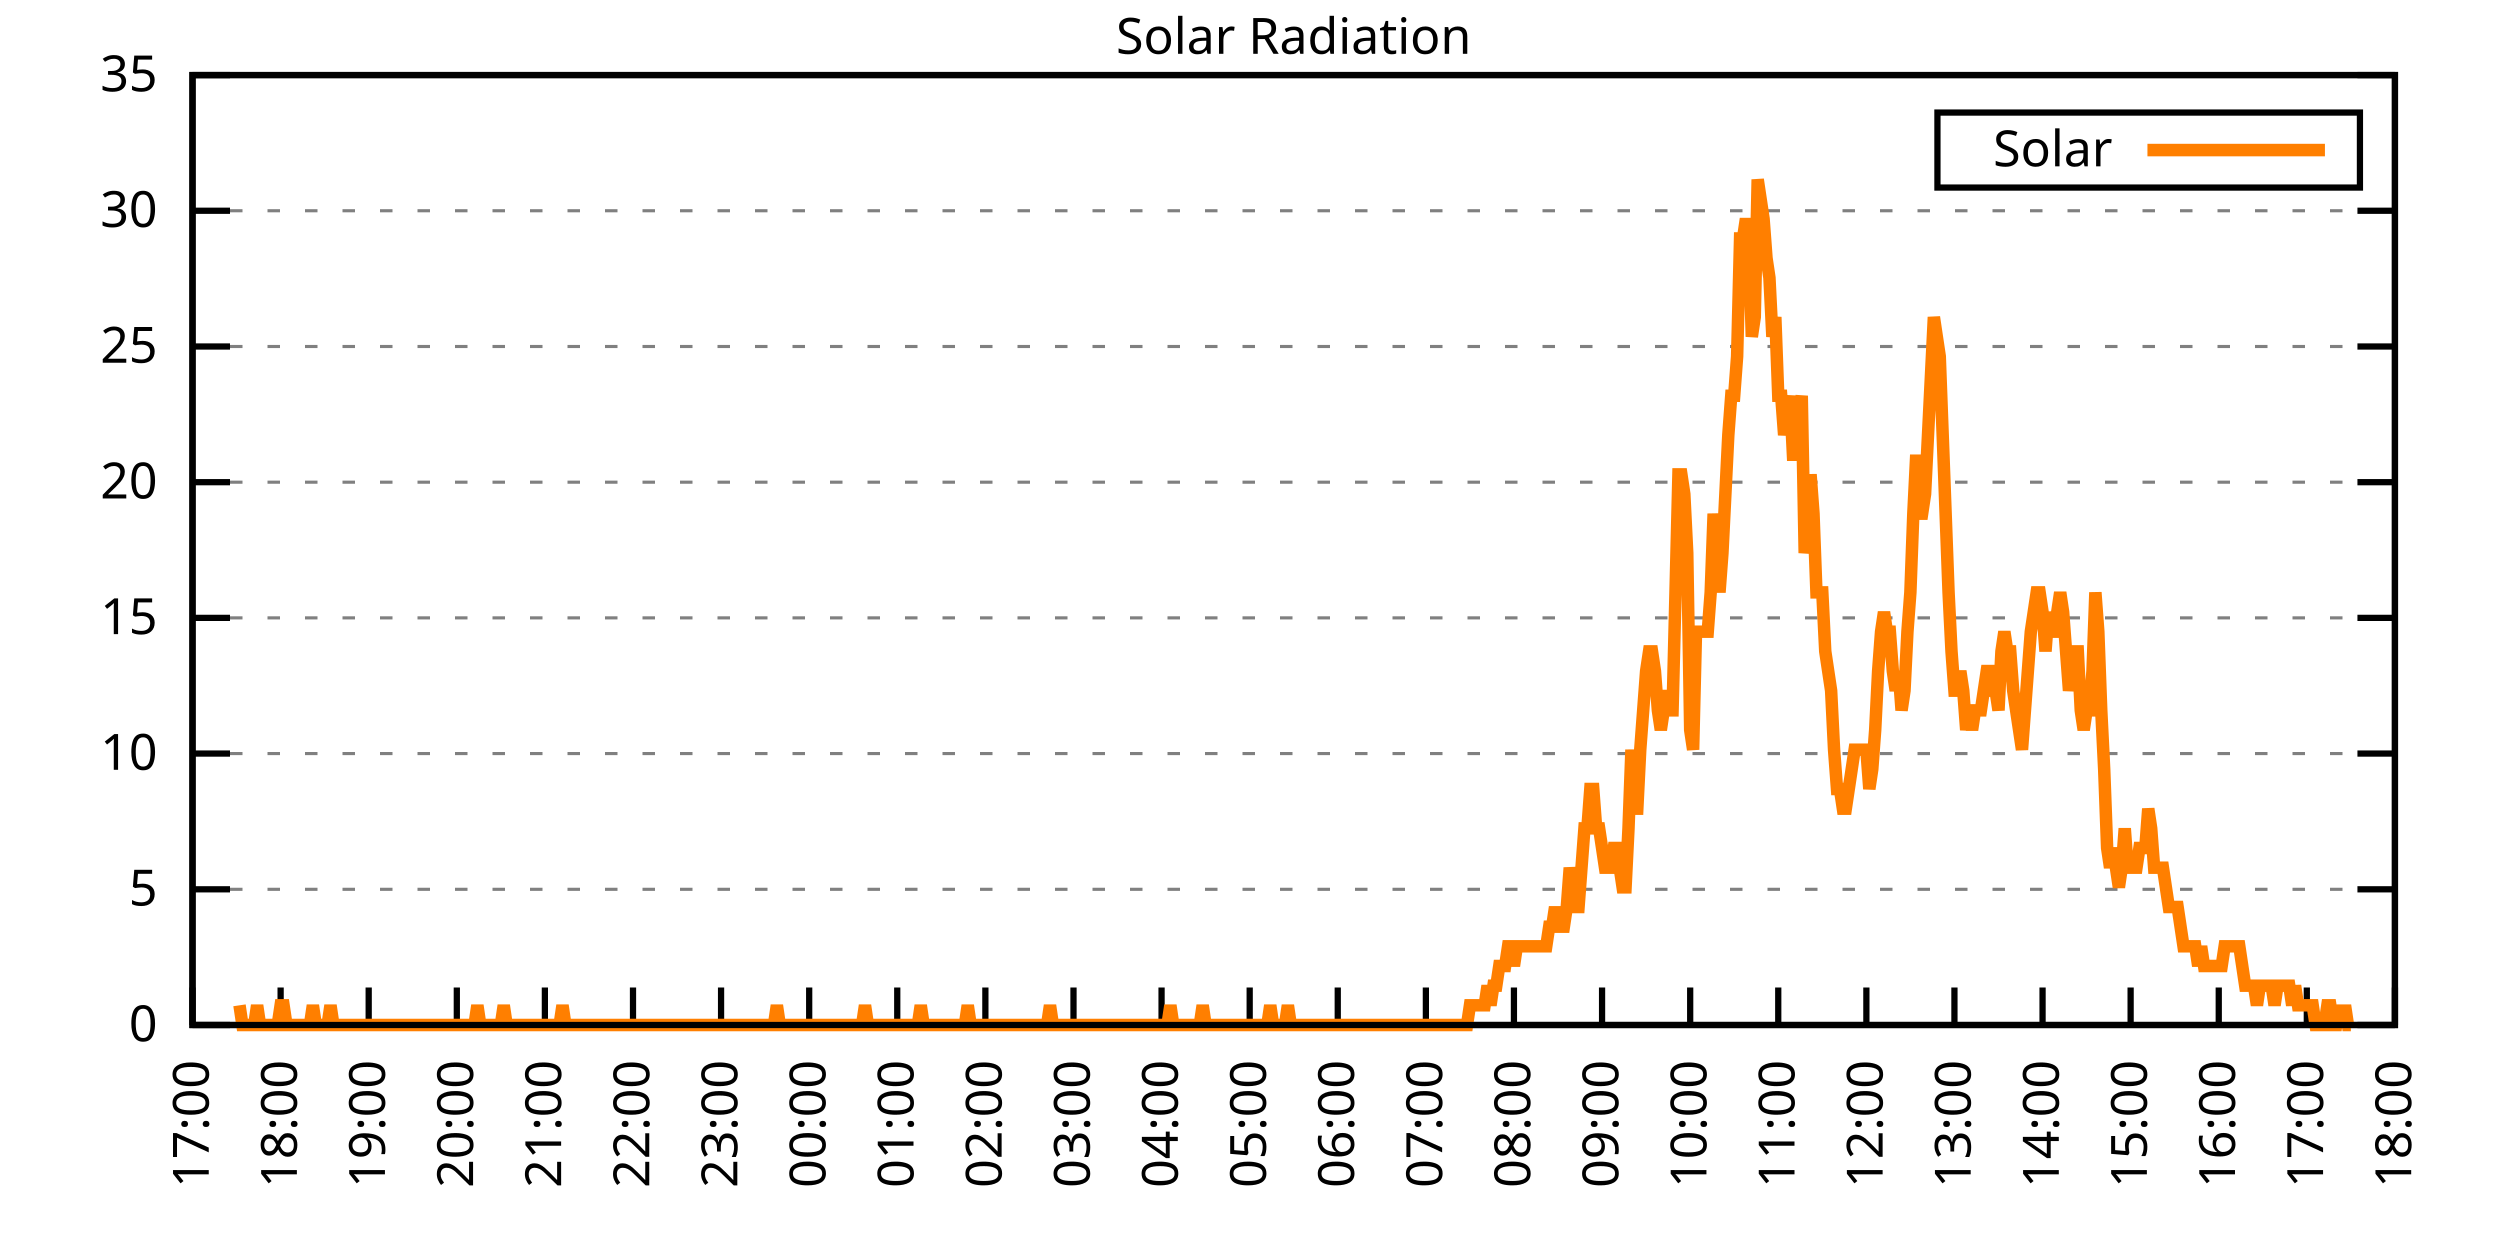
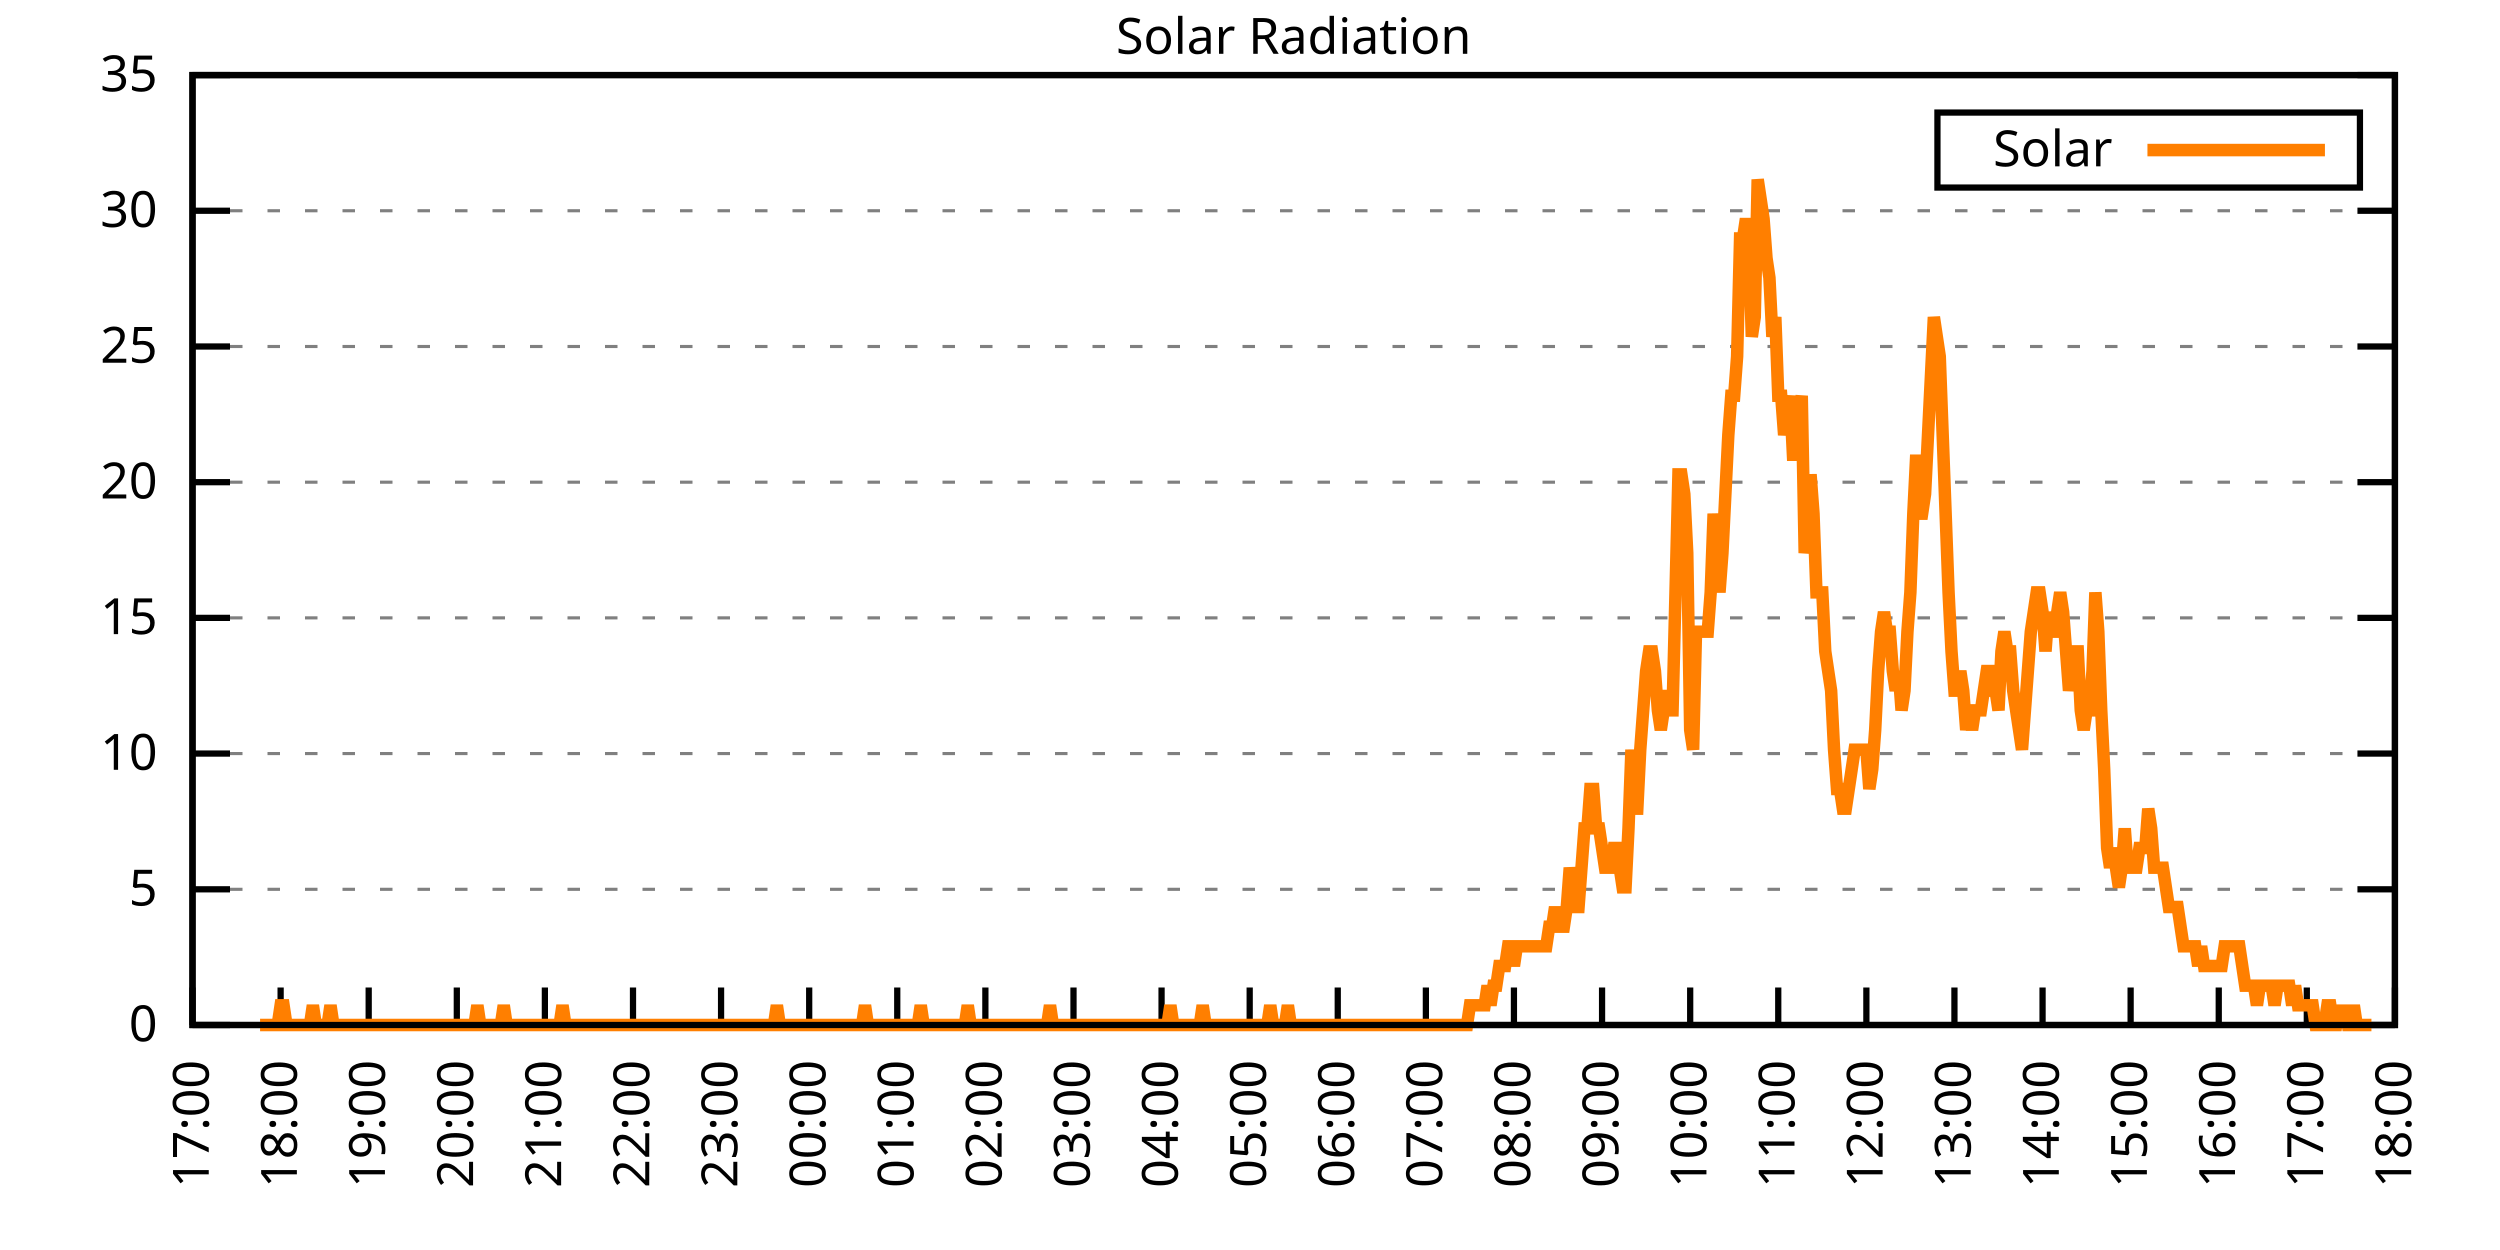
<svg xmlns="http://www.w3.org/2000/svg" xmlns:xlink="http://www.w3.org/1999/xlink" width="400" height="200" viewBox="0 0 400 200">
  <g id="gnuplot_canvas">
    <rect x="0" y="0" width="400" height="200" fill="none" />
    <defs>
      <circle id="gpDot" r="0.5" stroke-width="0.5" stroke="currentColor" />
      <path id="gpPt0" stroke-width="0.333" stroke="currentColor" d="M-1,0 h2 M0,-1 v2" />
      <path id="gpPt1" stroke-width="0.333" stroke="currentColor" d="M-1,-1 L1,1 M1,-1 L-1,1" />
      <path id="gpPt2" stroke-width="0.333" stroke="currentColor" d="M-1,0 L1,0 M0,-1 L0,1 M-1,-1 L1,1 M-1,1 L1,-1" />
      <rect id="gpPt3" stroke-width="0.333" stroke="currentColor" x="-1" y="-1" width="2" height="2" />
      <rect id="gpPt4" stroke-width="0.333" stroke="currentColor" fill="currentColor" x="-1" y="-1" width="2" height="2" />
      <circle id="gpPt5" stroke-width="0.333" stroke="currentColor" cx="0" cy="0" r="1" />
      <use xlink:href="#gpPt5" id="gpPt6" fill="currentColor" stroke="none" />
      <path id="gpPt7" stroke-width="0.333" stroke="currentColor" d="M0,-1.33 L-1.33,0.67 L1.33,0.67 z" />
      <use xlink:href="#gpPt7" id="gpPt8" fill="currentColor" stroke="none" />
      <use xlink:href="#gpPt7" id="gpPt9" stroke="currentColor" transform="rotate(180)" />
      <use xlink:href="#gpPt9" id="gpPt10" fill="currentColor" stroke="none" />
      <use xlink:href="#gpPt3" id="gpPt11" stroke="currentColor" transform="rotate(45)" />
      <use xlink:href="#gpPt11" id="gpPt12" fill="currentColor" stroke="none" />
      <path id="gpPt13" stroke-width="0.333" stroke="currentColor" d="M0,1.330 L1.265,0.411 L0.782,-1.067 L-0.782,-1.076 L-1.265,0.411 z" />
      <use xlink:href="#gpPt13" id="gpPt14" fill="currentColor" stroke="none" />
      <filter id="textbox" filterUnits="objectBoundingBox" x="0" y="0" height="1" width="1">
        <feFlood flood-color="white" flood-opacity="1" result="bgnd" />
        <feComposite in="SourceGraphic" in2="bgnd" operator="atop" />
      </filter>
      <filter id="greybox" filterUnits="objectBoundingBox" x="0" y="0" height="1" width="1">
        <feFlood flood-color="lightgrey" flood-opacity="1" result="grey" />
        <feComposite in="SourceGraphic" in2="grey" operator="atop" />
      </filter>
    </defs>
    <g fill="none" color="white" stroke="currentColor" stroke-width="1.00" stroke-linecap="butt" stroke-linejoin="miter">
</g>
    <g fill="none" color="black" stroke="currentColor" stroke-width="1.00" stroke-linecap="butt" stroke-linejoin="miter">
      <g stroke="none" shape-rendering="crispEdges">
        <polygon fill="rgb(255, 255, 255)" points="30.80,164.00 383.18,164.00 383.18,12.02 30.80,12.02 " />
      </g>
    </g>
    <g fill="none" color="black" stroke="currentColor" stroke-width="1.00" stroke-linecap="butt" stroke-linejoin="miter">
</g>
    <g fill="none" color="black" stroke="black" stroke-width="0.50" stroke-linecap="butt" stroke-linejoin="miter">
</g>
    <g fill="none" color="gray" stroke="currentColor" stroke-width="0.50" stroke-linecap="butt" stroke-linejoin="miter">
      <path stroke="gray" stroke-dasharray="2,4" class="gridline" d="M30.80,164.00 L383.19,164.00  " />
    </g>
    <g fill="none" color="gray" stroke="gray" stroke-width="1.00" stroke-linecap="butt" stroke-linejoin="miter">
</g>
    <g fill="none" color="black" stroke="currentColor" stroke-width="1.00" stroke-linecap="butt" stroke-linejoin="miter">
      <path stroke="black" d="M30.80,164.00 L36.80,164.00 M383.19,164.00 L377.19,164.00  " />
      <g transform="translate(25.20,166.60)" stroke="none" fill="black" font-family="Sans" font-size="8.00" text-anchor="end">
        <text>
          <tspan font-family="Sans"> 0</tspan>
        </text>
      </g>
    </g>
    <g fill="none" color="black" stroke="currentColor" stroke-width="1.00" stroke-linecap="butt" stroke-linejoin="miter">
</g>
    <g fill="none" color="black" stroke="black" stroke-width="0.50" stroke-linecap="butt" stroke-linejoin="miter">
</g>
    <g fill="none" color="gray" stroke="currentColor" stroke-width="0.50" stroke-linecap="butt" stroke-linejoin="miter">
      <path stroke="gray" stroke-dasharray="2,4" class="gridline" d="M30.80,142.29 L383.19,142.29  " />
    </g>
    <g fill="none" color="gray" stroke="gray" stroke-width="1.00" stroke-linecap="butt" stroke-linejoin="miter">
</g>
    <g fill="none" color="black" stroke="currentColor" stroke-width="1.00" stroke-linecap="butt" stroke-linejoin="miter">
      <path stroke="black" d="M30.80,142.29 L36.80,142.29 M383.19,142.29 L377.19,142.29  " />
      <g transform="translate(25.20,144.89)" stroke="none" fill="black" font-family="Sans" font-size="8.00" text-anchor="end">
        <text>
          <tspan font-family="Sans"> 5</tspan>
        </text>
      </g>
    </g>
    <g fill="none" color="black" stroke="currentColor" stroke-width="1.00" stroke-linecap="butt" stroke-linejoin="miter">
</g>
    <g fill="none" color="black" stroke="black" stroke-width="0.50" stroke-linecap="butt" stroke-linejoin="miter">
</g>
    <g fill="none" color="gray" stroke="currentColor" stroke-width="0.50" stroke-linecap="butt" stroke-linejoin="miter">
      <path stroke="gray" stroke-dasharray="2,4" class="gridline" d="M30.80,120.57 L383.19,120.57  " />
    </g>
    <g fill="none" color="gray" stroke="gray" stroke-width="1.00" stroke-linecap="butt" stroke-linejoin="miter">
</g>
    <g fill="none" color="black" stroke="currentColor" stroke-width="1.00" stroke-linecap="butt" stroke-linejoin="miter">
      <path stroke="black" d="M30.80,120.57 L36.80,120.57 M383.19,120.57 L377.19,120.57  " />
      <g transform="translate(25.20,123.17)" stroke="none" fill="black" font-family="Sans" font-size="8.00" text-anchor="end">
        <text>
          <tspan font-family="Sans"> 10</tspan>
        </text>
      </g>
    </g>
    <g fill="none" color="black" stroke="currentColor" stroke-width="1.00" stroke-linecap="butt" stroke-linejoin="miter">
</g>
    <g fill="none" color="black" stroke="black" stroke-width="0.50" stroke-linecap="butt" stroke-linejoin="miter">
</g>
    <g fill="none" color="gray" stroke="currentColor" stroke-width="0.50" stroke-linecap="butt" stroke-linejoin="miter">
      <path stroke="gray" stroke-dasharray="2,4" class="gridline" d="M30.80,98.86 L383.19,98.86  " />
    </g>
    <g fill="none" color="gray" stroke="gray" stroke-width="1.00" stroke-linecap="butt" stroke-linejoin="miter">
</g>
    <g fill="none" color="black" stroke="currentColor" stroke-width="1.00" stroke-linecap="butt" stroke-linejoin="miter">
      <path stroke="black" d="M30.80,98.86 L36.80,98.86 M383.19,98.86 L377.19,98.86  " />
      <g transform="translate(25.20,101.46)" stroke="none" fill="black" font-family="Sans" font-size="8.00" text-anchor="end">
        <text>
          <tspan font-family="Sans"> 15</tspan>
        </text>
      </g>
    </g>
    <g fill="none" color="black" stroke="currentColor" stroke-width="1.00" stroke-linecap="butt" stroke-linejoin="miter">
</g>
    <g fill="none" color="black" stroke="black" stroke-width="0.50" stroke-linecap="butt" stroke-linejoin="miter">
</g>
    <g fill="none" color="gray" stroke="currentColor" stroke-width="0.50" stroke-linecap="butt" stroke-linejoin="miter">
      <path stroke="gray" stroke-dasharray="2,4" class="gridline" d="M30.80,77.15 L383.19,77.15  " />
    </g>
    <g fill="none" color="gray" stroke="gray" stroke-width="1.00" stroke-linecap="butt" stroke-linejoin="miter">
</g>
    <g fill="none" color="black" stroke="currentColor" stroke-width="1.00" stroke-linecap="butt" stroke-linejoin="miter">
      <path stroke="black" d="M30.80,77.15 L36.80,77.15 M383.19,77.15 L377.19,77.15  " />
      <g transform="translate(25.20,79.75)" stroke="none" fill="black" font-family="Sans" font-size="8.00" text-anchor="end">
        <text>
          <tspan font-family="Sans"> 20</tspan>
        </text>
      </g>
    </g>
    <g fill="none" color="black" stroke="currentColor" stroke-width="1.00" stroke-linecap="butt" stroke-linejoin="miter">
</g>
    <g fill="none" color="black" stroke="black" stroke-width="0.50" stroke-linecap="butt" stroke-linejoin="miter">
</g>
    <g fill="none" color="gray" stroke="currentColor" stroke-width="0.50" stroke-linecap="butt" stroke-linejoin="miter">
      <path stroke="gray" stroke-dasharray="2,4" class="gridline" d="M30.80,55.44 L383.19,55.44  " />
    </g>
    <g fill="none" color="gray" stroke="gray" stroke-width="1.00" stroke-linecap="butt" stroke-linejoin="miter">
</g>
    <g fill="none" color="black" stroke="currentColor" stroke-width="1.00" stroke-linecap="butt" stroke-linejoin="miter">
      <path stroke="black" d="M30.80,55.44 L36.80,55.44 M383.19,55.44 L377.19,55.44  " />
      <g transform="translate(25.20,58.04)" stroke="none" fill="black" font-family="Sans" font-size="8.00" text-anchor="end">
        <text>
          <tspan font-family="Sans"> 25</tspan>
        </text>
      </g>
    </g>
    <g fill="none" color="black" stroke="currentColor" stroke-width="1.00" stroke-linecap="butt" stroke-linejoin="miter">
</g>
    <g fill="none" color="black" stroke="black" stroke-width="0.50" stroke-linecap="butt" stroke-linejoin="miter">
</g>
    <g fill="none" color="gray" stroke="currentColor" stroke-width="0.50" stroke-linecap="butt" stroke-linejoin="miter">
      <path stroke="gray" stroke-dasharray="2,4" class="gridline" d="M30.80,33.72 L383.19,33.72  " />
    </g>
    <g fill="none" color="gray" stroke="gray" stroke-width="1.00" stroke-linecap="butt" stroke-linejoin="miter">
</g>
    <g fill="none" color="black" stroke="currentColor" stroke-width="1.00" stroke-linecap="butt" stroke-linejoin="miter">
      <path stroke="black" d="M30.80,33.72 L36.80,33.72 M383.19,33.72 L377.19,33.72  " />
      <g transform="translate(25.20,36.32)" stroke="none" fill="black" font-family="Sans" font-size="8.00" text-anchor="end">
        <text>
          <tspan font-family="Sans"> 30</tspan>
        </text>
      </g>
    </g>
    <g fill="none" color="black" stroke="currentColor" stroke-width="1.00" stroke-linecap="butt" stroke-linejoin="miter">
</g>
    <g fill="none" color="black" stroke="black" stroke-width="0.50" stroke-linecap="butt" stroke-linejoin="miter">
</g>
    <g fill="none" color="gray" stroke="currentColor" stroke-width="0.50" stroke-linecap="butt" stroke-linejoin="miter">
      <path stroke="gray" stroke-dasharray="2,4" class="gridline" d="M30.80,12.01 L383.19,12.01  " />
    </g>
    <g fill="none" color="gray" stroke="gray" stroke-width="1.00" stroke-linecap="butt" stroke-linejoin="miter">
</g>
    <g fill="none" color="black" stroke="currentColor" stroke-width="1.00" stroke-linecap="butt" stroke-linejoin="miter">
      <path stroke="black" d="M30.80,12.01 L36.80,12.01 M383.19,12.01 L377.19,12.01  " />
      <g transform="translate(25.20,14.61)" stroke="none" fill="black" font-family="Sans" font-size="8.00" text-anchor="end">
        <text>
          <tspan font-family="Sans"> 35</tspan>
        </text>
      </g>
    </g>
    <g fill="none" color="black" stroke="currentColor" stroke-width="1.00" stroke-linecap="butt" stroke-linejoin="miter">
      <path stroke="black" d="M30.80,164.00 L30.80,158.00  " />
      <g transform="translate(33.40,169.60) rotate(270.00)" stroke="none" fill="black" font-family="Sans" font-size="8.00" text-anchor="end">
        <text>
          <tspan font-family="Sans">17:00</tspan>
        </text>
      </g>
    </g>
    <g fill="none" color="black" stroke="currentColor" stroke-width="1.00" stroke-linecap="butt" stroke-linejoin="miter">
      <path stroke="black" d="M44.90,164.00 L44.90,158.00  " />
      <g transform="translate(47.50,169.60) rotate(270.00)" stroke="none" fill="black" font-family="Sans" font-size="8.00" text-anchor="end">
        <text>
          <tspan font-family="Sans">18:00</tspan>
        </text>
      </g>
    </g>
    <g fill="none" color="black" stroke="currentColor" stroke-width="1.00" stroke-linecap="butt" stroke-linejoin="miter">
      <path stroke="black" d="M58.99,164.00 L58.99,158.00  " />
      <g transform="translate(61.59,169.60) rotate(270.00)" stroke="none" fill="black" font-family="Sans" font-size="8.00" text-anchor="end">
        <text>
          <tspan font-family="Sans">19:00</tspan>
        </text>
      </g>
    </g>
    <g fill="none" color="black" stroke="currentColor" stroke-width="1.00" stroke-linecap="butt" stroke-linejoin="miter">
      <path stroke="black" d="M73.09,164.00 L73.09,158.00  " />
      <g transform="translate(75.69,169.60) rotate(270.00)" stroke="none" fill="black" font-family="Sans" font-size="8.00" text-anchor="end">
        <text>
          <tspan font-family="Sans">20:00</tspan>
        </text>
      </g>
    </g>
    <g fill="none" color="black" stroke="currentColor" stroke-width="1.00" stroke-linecap="butt" stroke-linejoin="miter">
      <path stroke="black" d="M87.18,164.00 L87.18,158.00  " />
      <g transform="translate(89.78,169.60) rotate(270.00)" stroke="none" fill="black" font-family="Sans" font-size="8.00" text-anchor="end">
        <text>
          <tspan font-family="Sans">21:00</tspan>
        </text>
      </g>
    </g>
    <g fill="none" color="black" stroke="currentColor" stroke-width="1.00" stroke-linecap="butt" stroke-linejoin="miter">
      <path stroke="black" d="M101.28,164.00 L101.28,158.00  " />
      <g transform="translate(103.88,169.60) rotate(270.00)" stroke="none" fill="black" font-family="Sans" font-size="8.00" text-anchor="end">
        <text>
          <tspan font-family="Sans">22:00</tspan>
        </text>
      </g>
    </g>
    <g fill="none" color="black" stroke="currentColor" stroke-width="1.00" stroke-linecap="butt" stroke-linejoin="miter">
      <path stroke="black" d="M115.37,164.00 L115.37,158.00  " />
      <g transform="translate(117.97,169.60) rotate(270.00)" stroke="none" fill="black" font-family="Sans" font-size="8.00" text-anchor="end">
        <text>
          <tspan font-family="Sans">23:00</tspan>
        </text>
      </g>
    </g>
    <g fill="none" color="black" stroke="currentColor" stroke-width="1.00" stroke-linecap="butt" stroke-linejoin="miter">
      <path stroke="black" d="M129.47,164.00 L129.47,158.00  " />
      <g transform="translate(132.07,169.60) rotate(270.00)" stroke="none" fill="black" font-family="Sans" font-size="8.00" text-anchor="end">
        <text>
          <tspan font-family="Sans">00:00</tspan>
        </text>
      </g>
    </g>
    <g fill="none" color="black" stroke="currentColor" stroke-width="1.00" stroke-linecap="butt" stroke-linejoin="miter">
      <path stroke="black" d="M143.56,164.00 L143.56,158.00  " />
      <g transform="translate(146.16,169.60) rotate(270.00)" stroke="none" fill="black" font-family="Sans" font-size="8.00" text-anchor="end">
        <text>
          <tspan font-family="Sans">01:00</tspan>
        </text>
      </g>
    </g>
    <g fill="none" color="black" stroke="currentColor" stroke-width="1.00" stroke-linecap="butt" stroke-linejoin="miter">
      <path stroke="black" d="M157.66,164.00 L157.66,158.00  " />
      <g transform="translate(160.26,169.60) rotate(270.00)" stroke="none" fill="black" font-family="Sans" font-size="8.00" text-anchor="end">
        <text>
          <tspan font-family="Sans">02:00</tspan>
        </text>
      </g>
    </g>
    <g fill="none" color="black" stroke="currentColor" stroke-width="1.00" stroke-linecap="butt" stroke-linejoin="miter">
      <path stroke="black" d="M171.76,164.00 L171.76,158.00  " />
      <g transform="translate(174.36,169.60) rotate(270.00)" stroke="none" fill="black" font-family="Sans" font-size="8.00" text-anchor="end">
        <text>
          <tspan font-family="Sans">03:00</tspan>
        </text>
      </g>
    </g>
    <g fill="none" color="black" stroke="currentColor" stroke-width="1.00" stroke-linecap="butt" stroke-linejoin="miter">
      <path stroke="black" d="M185.85,164.00 L185.85,158.00  " />
      <g transform="translate(188.45,169.60) rotate(270.00)" stroke="none" fill="black" font-family="Sans" font-size="8.00" text-anchor="end">
        <text>
          <tspan font-family="Sans">04:00</tspan>
        </text>
      </g>
    </g>
    <g fill="none" color="black" stroke="currentColor" stroke-width="1.00" stroke-linecap="butt" stroke-linejoin="miter">
      <path stroke="black" d="M199.95,164.00 L199.95,158.00  " />
      <g transform="translate(202.55,169.60) rotate(270.00)" stroke="none" fill="black" font-family="Sans" font-size="8.00" text-anchor="end">
        <text>
          <tspan font-family="Sans">05:00</tspan>
        </text>
      </g>
    </g>
    <g fill="none" color="black" stroke="currentColor" stroke-width="1.00" stroke-linecap="butt" stroke-linejoin="miter">
      <path stroke="black" d="M214.04,164.00 L214.04,158.00  " />
      <g transform="translate(216.64,169.60) rotate(270.00)" stroke="none" fill="black" font-family="Sans" font-size="8.00" text-anchor="end">
        <text>
          <tspan font-family="Sans">06:00</tspan>
        </text>
      </g>
    </g>
    <g fill="none" color="black" stroke="currentColor" stroke-width="1.00" stroke-linecap="butt" stroke-linejoin="miter">
      <path stroke="black" d="M228.14,164.00 L228.14,158.00  " />
      <g transform="translate(230.74,169.60) rotate(270.00)" stroke="none" fill="black" font-family="Sans" font-size="8.00" text-anchor="end">
        <text>
          <tspan font-family="Sans">07:00</tspan>
        </text>
      </g>
    </g>
    <g fill="none" color="black" stroke="currentColor" stroke-width="1.00" stroke-linecap="butt" stroke-linejoin="miter">
      <path stroke="black" d="M242.23,164.00 L242.23,158.00  " />
      <g transform="translate(244.83,169.60) rotate(270.00)" stroke="none" fill="black" font-family="Sans" font-size="8.00" text-anchor="end">
        <text>
          <tspan font-family="Sans">08:00</tspan>
        </text>
      </g>
    </g>
    <g fill="none" color="black" stroke="currentColor" stroke-width="1.00" stroke-linecap="butt" stroke-linejoin="miter">
      <path stroke="black" d="M256.33,164.00 L256.33,158.00  " />
      <g transform="translate(258.93,169.60) rotate(270.00)" stroke="none" fill="black" font-family="Sans" font-size="8.00" text-anchor="end">
        <text>
          <tspan font-family="Sans">09:00</tspan>
        </text>
      </g>
    </g>
    <g fill="none" color="black" stroke="currentColor" stroke-width="1.00" stroke-linecap="butt" stroke-linejoin="miter">
      <path stroke="black" d="M270.43,164.00 L270.43,158.00  " />
      <g transform="translate(273.03,169.60) rotate(270.00)" stroke="none" fill="black" font-family="Sans" font-size="8.00" text-anchor="end">
        <text>
          <tspan font-family="Sans">10:00</tspan>
        </text>
      </g>
    </g>
    <g fill="none" color="black" stroke="currentColor" stroke-width="1.00" stroke-linecap="butt" stroke-linejoin="miter">
      <path stroke="black" d="M284.52,164.00 L284.52,158.00  " />
      <g transform="translate(287.12,169.60) rotate(270.00)" stroke="none" fill="black" font-family="Sans" font-size="8.00" text-anchor="end">
        <text>
          <tspan font-family="Sans">11:00</tspan>
        </text>
      </g>
    </g>
    <g fill="none" color="black" stroke="currentColor" stroke-width="1.00" stroke-linecap="butt" stroke-linejoin="miter">
      <path stroke="black" d="M298.62,164.00 L298.62,158.00  " />
      <g transform="translate(301.22,169.60) rotate(270.00)" stroke="none" fill="black" font-family="Sans" font-size="8.00" text-anchor="end">
        <text>
          <tspan font-family="Sans">12:00</tspan>
        </text>
      </g>
    </g>
    <g fill="none" color="black" stroke="currentColor" stroke-width="1.00" stroke-linecap="butt" stroke-linejoin="miter">
      <path stroke="black" d="M312.71,164.00 L312.71,158.00  " />
      <g transform="translate(315.31,169.60) rotate(270.00)" stroke="none" fill="black" font-family="Sans" font-size="8.00" text-anchor="end">
        <text>
          <tspan font-family="Sans">13:00</tspan>
        </text>
      </g>
    </g>
    <g fill="none" color="black" stroke="currentColor" stroke-width="1.00" stroke-linecap="butt" stroke-linejoin="miter">
      <path stroke="black" d="M326.81,164.00 L326.81,158.00  " />
      <g transform="translate(329.41,169.60) rotate(270.00)" stroke="none" fill="black" font-family="Sans" font-size="8.00" text-anchor="end">
        <text>
          <tspan font-family="Sans">14:00</tspan>
        </text>
      </g>
    </g>
    <g fill="none" color="black" stroke="currentColor" stroke-width="1.00" stroke-linecap="butt" stroke-linejoin="miter">
      <path stroke="black" d="M340.90,164.00 L340.90,158.00  " />
      <g transform="translate(343.50,169.60) rotate(270.00)" stroke="none" fill="black" font-family="Sans" font-size="8.00" text-anchor="end">
        <text>
          <tspan font-family="Sans">15:00</tspan>
        </text>
      </g>
    </g>
    <g fill="none" color="black" stroke="currentColor" stroke-width="1.00" stroke-linecap="butt" stroke-linejoin="miter">
      <path stroke="black" d="M355.00,164.00 L355.00,158.00  " />
      <g transform="translate(357.60,169.60) rotate(270.00)" stroke="none" fill="black" font-family="Sans" font-size="8.00" text-anchor="end">
        <text>
          <tspan font-family="Sans">16:00</tspan>
        </text>
      </g>
    </g>
    <g fill="none" color="black" stroke="currentColor" stroke-width="1.00" stroke-linecap="butt" stroke-linejoin="miter">
      <path stroke="black" d="M369.09,164.00 L369.09,158.00  " />
      <g transform="translate(371.69,169.60) rotate(270.00)" stroke="none" fill="black" font-family="Sans" font-size="8.00" text-anchor="end">
        <text>
          <tspan font-family="Sans">17:00</tspan>
        </text>
      </g>
    </g>
    <g fill="none" color="black" stroke="currentColor" stroke-width="1.00" stroke-linecap="butt" stroke-linejoin="miter">
      <path stroke="black" d="M383.19,164.00 L383.19,158.00  " />
      <g transform="translate(385.79,169.60) rotate(270.00)" stroke="none" fill="black" font-family="Sans" font-size="8.00" text-anchor="end">
        <text>
          <tspan font-family="Sans">18:00</tspan>
        </text>
      </g>
    </g>
    <g fill="none" color="black" stroke="currentColor" stroke-width="1.00" stroke-linecap="butt" stroke-linejoin="miter">
</g>
    <g fill="none" color="black" stroke="currentColor" stroke-width="1.00" stroke-linecap="butt" stroke-linejoin="miter">
      <path stroke="black" d="M30.80,12.01 L30.80,164.00 L383.19,164.00 L383.19,12.01 L30.80,12.01 Z  " />
    </g>
    <g fill="none" color="black" stroke="currentColor" stroke-width="1.00" stroke-linecap="butt" stroke-linejoin="miter">
</g>
    <g fill="none" color="black" stroke="currentColor" stroke-width="1.00" stroke-linecap="butt" stroke-linejoin="miter">
      <path stroke="black" d="M309.99,30.01 L309.99,18.01 L377.59,18.01 L377.59,30.01 L309.99,30.01 Z  " />
    </g>
    <g id="Solar_Radiation_plot_1">
      <g fill="none" color="white" stroke="black" stroke-width="2.00" stroke-linecap="butt" stroke-linejoin="miter">
</g>
      <g fill="none" color="black" stroke="currentColor" stroke-width="2.00" stroke-linecap="butt" stroke-linejoin="miter">
        <g transform="translate(337.99,26.61)" stroke="none" fill="black" font-family="Sans" font-size="8.00" text-anchor="end">
          <text>
            <tspan font-family="Sans">Solar</tspan>
          </text>
        </g>
      </g>
      <g fill="none" color="black" stroke="currentColor" stroke-width="2.00" stroke-linecap="butt" stroke-linejoin="miter">
-         <path stroke="rgb(255, 127,   0)" d="M343.59,24.01 L371.99,24.01 M38.32,160.85 L38.79,164.00 L39.26,164.00 L39.73,164.00 L40.20,164.00 L40.67,164.00   L41.14,160.85 L41.61,164.00 L42.08,164.00 L42.55,164.00 L43.02,164.00 L43.49,164.00 L43.96,164.00 L44.43,164.00   L44.90,160.85 L45.37,160.85 L45.84,164.00 L46.31,164.00 L46.78,164.00 L47.24,164.00 L47.71,164.00 L48.18,164.00   L48.65,164.00 L49.12,164.00 L49.59,164.00 L50.06,160.85 L50.53,164.00 L51.00,164.00 L51.47,164.00 L51.94,164.00   L52.41,164.00 L52.88,160.85 L53.35,164.00 L53.82,164.00 L54.29,164.00 L54.76,164.00 L55.23,164.00 L55.70,164.00   L56.17,164.00 L56.64,164.00 L57.11,164.00 L57.58,164.00 L58.05,164.00 L58.52,164.00 L58.99,164.00 L59.46,164.00   L59.93,164.00 L60.40,164.00 L60.87,164.00 L61.34,164.00 L61.81,164.00 L62.28,164.00 L62.75,164.00 L63.22,164.00   L63.69,164.00 L64.16,164.00 L64.63,164.00 L65.10,164.00 L65.57,164.00 L66.04,164.00 L66.51,164.00 L66.98,164.00   L67.45,164.00 L67.92,164.00 L68.39,164.00 L68.86,164.00 L69.33,164.00 L69.80,164.00 L70.27,164.00 L70.74,164.00   L71.21,164.00 L71.68,164.00 L72.15,164.00 L72.62,164.00 L73.09,164.00 L73.56,164.00 L74.03,164.00 L74.50,164.00   L74.97,164.00 L75.44,164.00 L75.91,164.00 L76.38,160.85 L76.85,164.00 L77.32,164.00 L77.79,164.00 L78.26,164.00   L78.73,164.00 L79.19,164.00 L79.66,164.00 L80.13,164.00 L80.60,160.85 L81.07,164.00 L81.54,164.00 L82.01,164.00   L82.48,164.00 L82.95,164.00 L83.42,164.00 L83.89,164.00 L84.36,164.00 L84.83,164.00 L85.30,164.00 L85.77,164.00   L86.24,164.00 L86.71,164.00 L87.18,164.00 L87.65,164.00 L88.12,164.00 L88.59,164.00 L89.06,164.00 L89.53,164.00   L90.00,160.85 L90.47,164.00 L90.94,164.00 L91.41,164.00 L91.88,164.00 L92.35,164.00 L92.82,164.00 L93.29,164.00   L93.76,164.00 L94.23,164.00 L94.70,164.00 L95.17,164.00 L95.64,164.00 L96.11,164.00 L96.58,164.00 L97.05,164.00   L97.52,164.00 L97.99,164.00 L98.46,164.00 L98.93,164.00 L99.40,164.00 L99.87,164.00 L100.34,164.00 L100.81,164.00   L101.28,164.00 L101.75,164.00 L102.22,164.00 L102.69,164.00 L103.16,164.00 L103.63,164.00 L104.10,164.00 L104.57,164.00   L105.04,164.00 L105.51,164.00 L105.98,164.00 L106.45,164.00 L106.92,164.00 L107.39,164.00 L107.86,164.00 L108.33,164.00   L108.80,164.00 L109.27,164.00 L109.74,164.00 L110.21,164.00 L110.68,164.00 L111.14,164.00 L111.61,164.00 L112.08,164.00   L112.55,164.00 L113.02,164.00 L113.49,164.00 L113.96,164.00 L114.43,164.00 L114.90,164.00 L115.37,164.00 L115.84,164.00   L116.31,164.00 L116.78,164.00 L117.25,164.00 L117.72,164.00 L118.19,164.00 L118.66,164.00 L119.13,164.00 L119.60,164.00   L120.07,164.00 L120.54,164.00 L121.01,164.00 L121.48,164.00 L121.95,164.00 L122.42,164.00 L122.89,164.00 L123.36,164.00   L123.83,164.00 L124.30,160.85 L124.77,164.00 L125.24,164.00 L125.71,164.00 L126.18,164.00 L126.65,164.00 L127.12,164.00   L127.59,164.00 L128.06,164.00 L128.53,164.00 L129.00,164.00 L129.47,164.00 L129.94,164.00 L130.41,164.00 L130.88,164.00   L131.35,164.00 L131.82,164.00 L132.29,164.00 L132.76,164.00 L133.23,164.00 L133.70,164.00 L134.17,164.00 L134.64,164.00   L135.11,164.00 L135.58,164.00 L136.05,164.00 L136.52,164.00 L136.99,164.00 L137.46,164.00 L137.93,164.00 L138.40,160.85   L138.87,164.00 L139.34,164.00 L139.81,164.00 L140.28,164.00 L140.75,164.00 L141.22,164.00 L141.69,164.00 L142.16,164.00   L142.63,164.00 L143.09,164.00 L143.56,164.00 L144.03,164.00 L144.50,164.00 L144.97,164.00 L145.44,164.00 L145.91,164.00   L146.38,164.00 L146.85,164.00 L147.32,160.85 L147.79,164.00 L148.26,164.00 L148.73,164.00 L149.20,164.00 L149.67,164.00   L150.14,164.00 L150.61,164.00 L151.08,164.00 L151.55,164.00 L152.02,164.00 L152.49,164.00 L152.96,164.00 L153.43,164.00   L153.90,164.00 L154.37,164.00 L154.84,160.85 L155.31,164.00 L155.78,164.00 L156.25,164.00 L156.72,164.00 L157.19,164.00   L157.66,164.00 L158.13,164.00 L158.60,164.00 L159.07,164.00 L159.54,164.00 L160.01,164.00 L160.48,164.00 L160.95,164.00   L161.42,164.00 L161.89,164.00 L162.36,164.00 L162.83,164.00 L163.30,164.00 L163.77,164.00 L164.24,164.00 L164.71,164.00   L165.18,164.00 L165.65,164.00 L166.12,164.00 L166.59,164.00 L167.06,164.00 L167.53,164.00 L168.00,160.85 L168.47,164.00   L168.94,164.00 L169.41,164.00 L169.88,164.00 L170.35,164.00 L170.82,164.00 L171.29,164.00 L171.76,164.00 L172.23,164.00   L172.70,164.00 L173.17,164.00 L173.64,164.00 L174.11,164.00 L174.58,164.00 L175.04,164.00 L175.51,164.00 L175.98,164.00   L176.45,164.00 L176.92,164.00 L177.39,164.00 L177.86,164.00 L178.33,164.00 L178.80,164.00 L179.27,164.00 L179.74,164.00   L180.21,164.00 L180.68,164.00 L181.15,164.00 L181.62,164.00 L182.09,164.00 L182.56,164.00 L183.03,164.00 L183.50,164.00   L183.97,164.00 L184.44,164.00 L184.91,164.00 L185.38,164.00 L185.85,164.00 L186.32,164.00 L186.79,164.00 L187.26,160.85   L187.73,164.00 L188.20,164.00 L188.67,164.00 L189.14,164.00 L189.61,164.00 L190.08,164.00 L190.55,164.00 L191.02,164.00   L191.49,164.00 L191.96,164.00 L192.43,160.85 L192.90,164.00 L193.37,164.00 L193.84,164.00 L194.31,164.00 L194.78,164.00   L195.25,164.00 L195.72,164.00 L196.19,164.00 L196.66,164.00 L197.13,164.00 L197.60,164.00 L198.07,164.00 L198.54,164.00   L199.01,164.00 L199.48,164.00 L199.95,164.00 L200.42,164.00 L200.89,164.00 L201.36,164.00 L201.83,164.00 L202.30,164.00   L202.77,164.00 L203.24,160.85 L203.71,164.00 L204.18,164.00 L204.65,164.00 L205.12,164.00 L205.59,164.00 L206.06,160.85   L206.53,164.00 L207.00,164.00 L207.46,164.00 L207.93,164.00 L208.40,164.00 L208.87,164.00 L209.34,164.00 L209.81,164.00   L210.28,164.00 L210.75,164.00 L211.22,164.00 L211.69,164.00 L212.16,164.00 L212.63,164.00 L213.10,164.00 L213.57,164.00   L214.04,164.00 L214.51,164.00 L214.98,164.00 L215.45,164.00 L215.92,164.00 L216.39,164.00 L216.86,164.00 L217.33,164.00   L217.80,164.00 L218.27,164.00 L218.74,164.00 L219.21,164.00 L219.68,164.00 L220.15,164.00 L220.62,164.00 L221.09,164.00   L221.56,164.00 L222.03,164.00 L222.50,164.00 L222.97,164.00 L223.44,164.00 L223.91,164.00 L224.38,164.00 L224.85,164.00   L225.32,164.00 L225.79,164.00 L226.26,164.00 L226.73,164.00 L227.20,164.00 L227.67,164.00 L228.14,164.00 L228.61,164.00   L229.08,164.00 L229.55,164.00 L230.02,164.00 L230.49,164.00 L230.96,164.00 L231.43,164.00 L231.90,164.00 L232.37,164.00   L232.84,164.00 L233.31,164.00 L233.78,164.00 L234.25,164.00 L234.72,164.00 L235.19,160.85 L235.66,160.85 L236.13,160.85   L236.60,160.85 L237.07,160.85 L237.54,160.85 L238.01,157.71 L238.48,160.85 L238.95,157.71 L239.41,157.71 L239.88,154.56   L240.35,154.56 L240.82,154.56 L241.29,151.41 L241.76,151.41 L242.23,154.56 L242.70,151.41 L243.17,151.41 L243.64,151.41   L244.11,151.41 L244.58,151.41 L245.05,151.41 L245.52,151.41 L245.99,151.41 L246.46,151.41 L246.93,151.41 L247.40,151.41   L247.87,148.27 L248.34,148.27 L248.81,145.12 L249.28,148.27 L249.75,148.27 L250.22,148.27 L250.69,145.12 L251.16,138.83   L251.63,141.98 L252.10,145.12 L252.57,145.12 L253.04,138.83 L253.51,132.54 L253.98,132.54 L254.45,126.24 L254.92,126.24   L255.39,132.54 L255.86,132.54 L256.33,135.68 L256.80,138.83 L257.27,138.83 L257.74,138.83 L258.21,135.68 L258.68,135.68   L259.15,138.83 L259.62,141.98 L260.09,141.98 L260.56,132.54 L261.03,119.95 L261.50,129.39 L261.97,129.39 L262.44,119.95   L262.91,113.66 L263.38,107.37 L263.85,104.22 L264.32,104.22 L264.79,107.37 L265.26,113.66 L265.73,116.80 L266.20,113.66   L266.67,110.51 L267.14,113.66 L267.61,113.66 L268.08,94.78 L268.55,75.90 L269.02,75.90 L269.49,79.05 L269.96,88.49   L270.43,116.80 L270.90,119.95 L271.36,101.07 L271.83,101.07 L272.30,101.07 L272.77,101.07 L273.24,101.07 L273.71,94.78   L274.18,82.19 L274.65,88.49 L275.12,94.78 L275.59,88.49 L276.06,79.05 L276.53,69.61 L277.00,63.32 L277.47,63.32   L277.94,57.02 L278.41,38.15 L278.88,38.15 L279.35,35.00 L279.82,38.15 L280.29,53.88 L280.76,50.73 L281.23,28.71   L281.70,31.85 L282.17,35.00 L282.64,41.29 L283.11,44.44 L283.58,53.88 L284.05,50.73 L284.52,63.32 L284.99,63.32   L285.46,69.61 L285.93,66.46 L286.40,63.32 L286.87,72.76 L287.34,72.76 L287.81,66.46 L288.28,63.32 L288.75,88.49   L289.22,85.34 L289.69,75.90 L290.16,82.19 L290.63,94.78 L291.10,94.78 L291.57,94.78 L292.04,104.22 L292.51,107.37   L292.98,110.51 L293.45,119.95 L293.92,126.24 L294.39,126.24 L294.86,129.39 L295.33,129.39 L295.80,126.24 L296.27,123.10   L296.74,119.95 L297.21,119.95 L297.68,119.95 L298.15,119.95 L298.62,119.95 L299.09,126.24 L299.56,123.10 L300.03,116.80   L300.50,107.37 L300.97,101.07 L301.44,97.93 L301.91,101.07 L302.38,101.07 L302.85,107.37 L303.31,110.51 L303.78,107.37   L304.25,113.66 L304.72,110.51 L305.19,101.07 L305.66,94.78 L306.13,82.19 L306.60,72.76 L307.07,82.19 L307.54,82.19   L308.01,79.05 L308.48,69.61 L308.95,60.17 L309.42,50.73 L309.89,53.88 L310.36,57.02 L310.83,69.61 L311.30,82.19   L311.77,94.78 L312.24,104.22 L312.71,110.51 L313.18,110.51 L313.65,107.37 L314.12,110.51 L314.59,116.80 L315.06,113.66   L315.53,116.80 L316.00,113.66 L316.47,113.66 L316.94,113.66 L317.41,110.51 L317.88,107.37 L318.35,107.37 L318.82,110.51   L319.29,110.51 L319.76,113.66 L320.23,104.22 L320.70,101.07 L321.17,104.22 L321.64,104.22 L322.11,110.51 L322.58,113.66   L323.05,116.80 L323.52,119.95 L323.99,113.66 L324.46,107.37 L324.93,101.07 L325.40,97.93 L325.87,94.78 L326.34,94.78   L326.81,97.93 L327.28,104.22 L327.75,97.93 L328.22,101.07 L328.69,101.07 L329.16,97.93 L329.63,94.78 L330.10,97.93   L330.57,104.22 L331.04,110.51 L331.51,107.37 L331.98,104.22 L332.45,104.22 L332.92,113.66 L333.39,116.80 L333.86,113.66   L334.33,113.66 L334.80,107.37 L335.26,94.78 L335.73,101.07 L336.20,113.66 L336.67,123.10 L337.14,135.68 L337.61,138.83   L338.08,135.68 L338.55,138.83 L339.02,141.98 L339.49,138.83 L339.96,132.54 L340.43,138.83 L340.90,138.83 L341.37,138.83   L341.84,138.83 L342.31,135.68 L342.78,135.68 L343.25,135.68 L343.72,129.39 L344.19,132.54 L344.66,138.83 L345.13,138.83   L345.60,138.83 L346.07,138.83 L346.54,141.98 L347.01,145.12 L347.48,145.12 L347.95,145.12 L348.42,145.12 L348.89,148.27   L349.36,151.41 L349.83,151.41 L350.30,151.41 L350.77,151.41 L351.24,151.41 L351.71,154.56 L352.18,151.41 L352.65,154.56   L353.12,154.56 L353.59,154.56 L354.06,154.56 L354.53,154.56 L355.00,154.56 L355.47,154.56 L355.94,151.41 L356.41,151.41   L356.88,151.41 L357.35,151.41 L357.82,151.41 L358.29,151.41 L358.76,154.56 L359.23,157.71 L359.70,157.71 L360.17,157.71   L360.64,157.71 L361.11,160.85 L361.58,157.71 L362.05,157.71 L362.52,157.71 L362.99,157.71 L363.46,157.71 L363.93,160.85   L364.40,157.71 L364.87,157.71 L365.34,157.71 L365.81,157.71 L366.28,157.71 L366.75,160.85 L367.21,157.71 L367.68,160.85   L368.15,160.85 L368.62,160.85 L369.09,160.85 L369.56,160.85 L370.03,160.85 L370.50,164.00 L370.97,164.00 L371.44,164.00   L371.91,164.00 L372.38,160.85 L372.85,160.85 L373.32,164.00 L373.79,164.00 L374.26,160.85 L374.73,164.00 L375.20,160.85   L375.67,164.00 L376.14,164.00  " />
+         <path stroke="rgb(255, 127,   0)" d="M343.59,24.01 L371.99,24.01 M41.61,164.00 L42.08,164.00 L42.55,164.00 L43.02,164.00 L43.49,164.00 L43.96,164.00   L44.43,164.00 L44.90,160.85 L45.37,160.85 L45.84,164.00 L46.31,164.00 L46.78,164.00 L47.24,164.00 L47.71,164.00   L48.18,164.00 L48.65,164.00 L49.12,164.00 L49.59,164.00 L50.06,160.85 L50.53,164.00 L51.00,164.00 L51.47,164.00   L51.94,164.00 L52.41,164.00 L52.88,160.85 L53.35,164.00 L53.82,164.00 L54.29,164.00 L54.76,164.00 L55.23,164.00   L55.70,164.00 L56.17,164.00 L56.64,164.00 L57.11,164.00 L57.58,164.00 L58.05,164.00 L58.52,164.00 L58.99,164.00   L59.46,164.00 L59.93,164.00 L60.40,164.00 L60.87,164.00 L61.34,164.00 L61.81,164.00 L62.28,164.00 L62.75,164.00   L63.22,164.00 L63.69,164.00 L64.16,164.00 L64.63,164.00 L65.10,164.00 L65.57,164.00 L66.04,164.00 L66.51,164.00   L66.98,164.00 L67.45,164.00 L67.92,164.00 L68.39,164.00 L68.86,164.00 L69.33,164.00 L69.80,164.00 L70.27,164.00   L70.74,164.00 L71.21,164.00 L71.68,164.00 L72.15,164.00 L72.62,164.00 L73.09,164.00 L73.56,164.00 L74.03,164.00   L74.50,164.00 L74.97,164.00 L75.44,164.00 L75.91,164.00 L76.38,160.85 L76.85,164.00 L77.32,164.00 L77.79,164.00   L78.26,164.00 L78.73,164.00 L79.19,164.00 L79.66,164.00 L80.13,164.00 L80.60,160.85 L81.07,164.00 L81.54,164.00   L82.01,164.00 L82.48,164.00 L82.95,164.00 L83.42,164.00 L83.89,164.00 L84.36,164.00 L84.83,164.00 L85.30,164.00   L85.77,164.00 L86.24,164.00 L86.71,164.00 L87.18,164.00 L87.65,164.00 L88.12,164.00 L88.59,164.00 L89.06,164.00   L89.53,164.00 L90.00,160.85 L90.47,164.00 L90.94,164.00 L91.41,164.00 L91.88,164.00 L92.35,164.00 L92.82,164.00   L93.29,164.00 L93.76,164.00 L94.23,164.00 L94.70,164.00 L95.17,164.00 L95.64,164.00 L96.11,164.00 L96.58,164.00   L97.05,164.00 L97.52,164.00 L97.99,164.00 L98.46,164.00 L98.93,164.00 L99.40,164.00 L99.87,164.00 L100.34,164.00   L100.81,164.00 L101.28,164.00 L101.75,164.00 L102.22,164.00 L102.69,164.00 L103.16,164.00 L103.63,164.00 L104.10,164.00   L104.57,164.00 L105.04,164.00 L105.51,164.00 L105.98,164.00 L106.45,164.00 L106.92,164.00 L107.39,164.00 L107.86,164.00   L108.33,164.00 L108.80,164.00 L109.27,164.00 L109.74,164.00 L110.21,164.00 L110.68,164.00 L111.14,164.00 L111.61,164.00   L112.08,164.00 L112.55,164.00 L113.02,164.00 L113.49,164.00 L113.96,164.00 L114.43,164.00 L114.90,164.00 L115.37,164.00   L115.84,164.00 L116.31,164.00 L116.78,164.00 L117.25,164.00 L117.72,164.00 L118.19,164.00 L118.66,164.00 L119.13,164.00   L119.60,164.00 L120.07,164.00 L120.54,164.00 L121.01,164.00 L121.48,164.00 L121.95,164.00 L122.42,164.00 L122.89,164.00   L123.36,164.00 L123.83,164.00 L124.30,160.85 L124.77,164.00 L125.24,164.00 L125.71,164.00 L126.18,164.00 L126.65,164.00   L127.12,164.00 L127.59,164.00 L128.06,164.00 L128.53,164.00 L129.00,164.00 L129.47,164.00 L129.94,164.00 L130.41,164.00   L130.88,164.00 L131.35,164.00 L131.82,164.00 L132.29,164.00 L132.76,164.00 L133.23,164.00 L133.70,164.00 L134.17,164.00   L134.64,164.00 L135.11,164.00 L135.58,164.00 L136.05,164.00 L136.52,164.00 L136.99,164.00 L137.46,164.00 L137.93,164.00   L138.40,160.85 L138.87,164.00 L139.34,164.00 L139.81,164.00 L140.28,164.00 L140.75,164.00 L141.22,164.00 L141.69,164.00   L142.16,164.00 L142.63,164.00 L143.09,164.00 L143.56,164.00 L144.03,164.00 L144.50,164.00 L144.97,164.00 L145.44,164.00   L145.91,164.00 L146.38,164.00 L146.85,164.00 L147.32,160.85 L147.79,164.00 L148.26,164.00 L148.73,164.00 L149.20,164.00   L149.67,164.00 L150.14,164.00 L150.61,164.00 L151.08,164.00 L151.55,164.00 L152.02,164.00 L152.49,164.00 L152.96,164.00   L153.43,164.00 L153.90,164.00 L154.37,164.00 L154.84,160.85 L155.31,164.00 L155.78,164.00 L156.25,164.00 L156.72,164.00   L157.19,164.00 L157.66,164.00 L158.13,164.00 L158.60,164.00 L159.07,164.00 L159.54,164.00 L160.01,164.00 L160.48,164.00   L160.95,164.00 L161.42,164.00 L161.89,164.00 L162.36,164.00 L162.83,164.00 L163.30,164.00 L163.77,164.00 L164.24,164.00   L164.71,164.00 L165.18,164.00 L165.65,164.00 L166.12,164.00 L166.59,164.00 L167.06,164.00 L167.53,164.00 L168.00,160.85   L168.47,164.00 L168.94,164.00 L169.41,164.00 L169.88,164.00 L170.35,164.00 L170.82,164.00 L171.29,164.00 L171.76,164.00   L172.23,164.00 L172.70,164.00 L173.17,164.00 L173.64,164.00 L174.11,164.00 L174.58,164.00 L175.04,164.00 L175.51,164.00   L175.98,164.00 L176.45,164.00 L176.92,164.00 L177.39,164.00 L177.86,164.00 L178.33,164.00 L178.80,164.00 L179.27,164.00   L179.74,164.00 L180.21,164.00 L180.68,164.00 L181.15,164.00 L181.62,164.00 L182.09,164.00 L182.56,164.00 L183.03,164.00   L183.50,164.00 L183.97,164.00 L184.44,164.00 L184.91,164.00 L185.38,164.00 L185.85,164.00 L186.32,164.00 L186.79,164.00   L187.26,160.85 L187.73,164.00 L188.20,164.00 L188.67,164.00 L189.14,164.00 L189.61,164.00 L190.08,164.00 L190.55,164.00   L191.02,164.00 L191.49,164.00 L191.96,164.00 L192.43,160.85 L192.90,164.00 L193.37,164.00 L193.84,164.00 L194.31,164.00   L194.78,164.00 L195.25,164.00 L195.72,164.00 L196.19,164.00 L196.66,164.00 L197.13,164.00 L197.60,164.00 L198.07,164.00   L198.54,164.00 L199.01,164.00 L199.48,164.00 L199.95,164.00 L200.42,164.00 L200.89,164.00 L201.36,164.00 L201.83,164.00   L202.30,164.00 L202.77,164.00 L203.24,160.85 L203.71,164.00 L204.18,164.00 L204.65,164.00 L205.12,164.00 L205.59,164.00   L206.06,160.85 L206.53,164.00 L207.00,164.00 L207.46,164.00 L207.93,164.00 L208.40,164.00 L208.87,164.00 L209.34,164.00   L209.81,164.00 L210.28,164.00 L210.75,164.00 L211.22,164.00 L211.69,164.00 L212.16,164.00 L212.63,164.00 L213.10,164.00   L213.57,164.00 L214.04,164.00 L214.51,164.00 L214.98,164.00 L215.45,164.00 L215.92,164.00 L216.39,164.00 L216.86,164.00   L217.33,164.00 L217.80,164.00 L218.27,164.00 L218.74,164.00 L219.21,164.00 L219.68,164.00 L220.15,164.00 L220.62,164.00   L221.09,164.00 L221.56,164.00 L222.03,164.00 L222.50,164.00 L222.97,164.00 L223.44,164.00 L223.91,164.00 L224.38,164.00   L224.85,164.00 L225.32,164.00 L225.79,164.00 L226.26,164.00 L226.73,164.00 L227.20,164.00 L227.67,164.00 L228.14,164.00   L228.61,164.00 L229.08,164.00 L229.55,164.00 L230.02,164.00 L230.49,164.00 L230.96,164.00 L231.43,164.00 L231.90,164.00   L232.37,164.00 L232.84,164.00 L233.31,164.00 L233.78,164.00 L234.25,164.00 L234.72,164.00 L235.19,160.85 L235.66,160.85   L236.13,160.85 L236.60,160.85 L237.07,160.85 L237.54,160.85 L238.01,157.71 L238.48,160.85 L238.95,157.71 L239.41,157.71   L239.88,154.56 L240.35,154.56 L240.82,154.56 L241.29,151.41 L241.76,151.41 L242.23,154.56 L242.70,151.41 L243.17,151.41   L243.64,151.41 L244.11,151.41 L244.58,151.41 L245.05,151.41 L245.52,151.41 L245.99,151.41 L246.46,151.41 L246.93,151.41   L247.40,151.41 L247.87,148.27 L248.34,148.27 L248.81,145.12 L249.28,148.27 L249.75,148.27 L250.22,148.27 L250.69,145.12   L251.16,138.83 L251.63,141.98 L252.10,145.12 L252.57,145.12 L253.04,138.83 L253.51,132.54 L253.98,132.54 L254.45,126.24   L254.92,126.24 L255.39,132.54 L255.86,132.54 L256.33,135.68 L256.80,138.83 L257.27,138.83 L257.74,138.83 L258.21,135.68   L258.68,135.68 L259.15,138.83 L259.62,141.98 L260.09,141.98 L260.56,132.54 L261.03,119.95 L261.50,129.39 L261.97,129.39   L262.44,119.95 L262.91,113.66 L263.38,107.37 L263.85,104.22 L264.32,104.22 L264.79,107.37 L265.26,113.66 L265.73,116.80   L266.20,113.66 L266.67,110.51 L267.14,113.66 L267.61,113.66 L268.08,94.78 L268.55,75.90 L269.02,75.90 L269.49,79.05   L269.96,88.49 L270.43,116.80 L270.90,119.95 L271.36,101.07 L271.83,101.07 L272.30,101.07 L272.77,101.07 L273.24,101.07   L273.71,94.78 L274.18,82.19 L274.65,88.49 L275.12,94.78 L275.59,88.49 L276.06,79.05 L276.53,69.61 L277.00,63.32   L277.47,63.32 L277.94,57.02 L278.41,38.15 L278.88,38.15 L279.35,35.00 L279.82,38.15 L280.29,53.88 L280.76,50.73   L281.23,28.71 L281.70,31.85 L282.17,35.00 L282.64,41.29 L283.11,44.44 L283.58,53.88 L284.05,50.73 L284.52,63.32   L284.99,63.32 L285.46,69.61 L285.93,66.46 L286.40,63.32 L286.87,72.76 L287.34,72.76 L287.81,66.46 L288.28,63.32   L288.75,88.49 L289.22,85.34 L289.69,75.90 L290.16,82.19 L290.63,94.78 L291.10,94.78 L291.57,94.78 L292.04,104.22   L292.51,107.37 L292.98,110.51 L293.45,119.95 L293.92,126.24 L294.39,126.24 L294.86,129.39 L295.33,129.39 L295.80,126.24   L296.27,123.10 L296.74,119.95 L297.21,119.95 L297.68,119.95 L298.15,119.95 L298.62,119.95 L299.09,126.24 L299.56,123.10   L300.03,116.80 L300.50,107.37 L300.97,101.07 L301.44,97.93 L301.91,101.07 L302.38,101.07 L302.85,107.37 L303.31,110.51   L303.78,107.37 L304.25,113.66 L304.72,110.51 L305.19,101.07 L305.66,94.78 L306.13,82.19 L306.60,72.76 L307.07,82.19   L307.54,82.19 L308.01,79.05 L308.48,69.61 L308.95,60.17 L309.42,50.73 L309.89,53.88 L310.36,57.02 L310.83,69.61   L311.30,82.19 L311.77,94.78 L312.24,104.22 L312.71,110.51 L313.18,110.51 L313.65,107.37 L314.12,110.51 L314.59,116.80   L315.06,113.66 L315.53,116.80 L316.00,113.66 L316.47,113.66 L316.94,113.66 L317.41,110.51 L317.88,107.37 L318.35,107.37   L318.82,110.51 L319.29,110.51 L319.76,113.66 L320.23,104.22 L320.70,101.07 L321.17,104.22 L321.64,104.22 L322.11,110.51   L322.58,113.66 L323.05,116.80 L323.52,119.95 L323.99,113.66 L324.46,107.37 L324.93,101.07 L325.40,97.93 L325.87,94.78   L326.34,94.78 L326.81,97.93 L327.28,104.22 L327.75,97.93 L328.22,101.07 L328.69,101.07 L329.16,97.93 L329.63,94.78   L330.10,97.93 L330.57,104.22 L331.04,110.51 L331.51,107.37 L331.98,104.22 L332.45,104.22 L332.92,113.66 L333.39,116.80   L333.86,113.66 L334.33,113.66 L334.80,107.37 L335.26,94.78 L335.73,101.07 L336.20,113.66 L336.67,123.10 L337.14,135.68   L337.61,138.83 L338.08,135.68 L338.55,138.83 L339.02,141.98 L339.49,138.83 L339.96,132.54 L340.43,138.83 L340.90,138.83   L341.37,138.83 L341.84,138.83 L342.31,135.68 L342.78,135.68 L343.25,135.68 L343.72,129.39 L344.19,132.54 L344.66,138.83   L345.13,138.83 L345.60,138.83 L346.07,138.83 L346.54,141.98 L347.01,145.12 L347.48,145.12 L347.95,145.12 L348.42,145.12   L348.89,148.27 L349.36,151.41 L349.83,151.41 L350.30,151.41 L350.77,151.41 L351.24,151.41 L351.71,154.56 L352.18,151.41   L352.65,154.56 L353.12,154.56 L353.59,154.56 L354.06,154.56 L354.53,154.56 L355.00,154.56 L355.47,154.56 L355.94,151.41   L356.41,151.41 L356.88,151.41 L357.35,151.41 L357.82,151.41 L358.29,151.41 L358.76,154.56 L359.23,157.71 L359.70,157.71   L360.17,157.71 L360.64,157.71 L361.11,160.85 L361.58,157.71 L362.05,157.71 L362.52,157.71 L362.99,157.71 L363.46,157.71   L363.93,160.85 L364.40,157.71 L364.87,157.71 L365.34,157.71 L365.81,157.71 L366.28,157.71 L366.75,160.85 L367.21,157.71   L367.68,160.85 L368.15,160.85 L368.62,160.85 L369.09,160.85 L369.56,160.85 L370.03,160.85 L370.50,164.00 L370.97,164.00   L371.44,164.00 L371.91,164.00 L372.38,160.85 L372.85,160.85 L373.32,164.00 L373.79,164.00 L374.26,160.85 L374.73,164.00   L375.20,160.85 L375.67,164.00 L376.14,164.00 L376.61,160.85 L377.08,164.00 L377.55,164.00 L378.02,164.00 L378.49,164.00   L378.96,164.00 L379.43,164.00  " />
      </g>
    </g>
    <g fill="none" color="black" stroke="currentColor" stroke-width="2.00" stroke-linecap="butt" stroke-linejoin="miter">
</g>
    <g fill="none" color="black" stroke="black" stroke-width="1.00" stroke-linecap="butt" stroke-linejoin="miter">
</g>
    <g fill="none" color="black" stroke="currentColor" stroke-width="1.00" stroke-linecap="butt" stroke-linejoin="miter">
      <path stroke="black" d="M30.80,12.01 L30.80,164.00 L383.19,164.00 L383.19,12.01 L30.80,12.01 Z  " />
      <g transform="translate(6.80,88.01) rotate(270.00)" stroke="none" fill="black" font-family="Sans" font-size="8.00" text-anchor="middle">
        <text />
      </g>
    </g>
    <g fill="none" color="black" stroke="currentColor" stroke-width="1.00" stroke-linecap="butt" stroke-linejoin="miter">
</g>
    <g fill="none" color="black" stroke="currentColor" stroke-width="1.00" stroke-linecap="butt" stroke-linejoin="miter">
      <g transform="translate(206.99,8.61)" stroke="none" fill="black" font-family="Sans" font-size="8.00" text-anchor="middle">
        <text>
          <tspan font-family="Sans">Solar Radiation</tspan>
        </text>
      </g>
    </g>
    <g fill="none" color="black" stroke="currentColor" stroke-width="1.00" stroke-linecap="butt" stroke-linejoin="miter">
</g>
  </g>
</svg>
